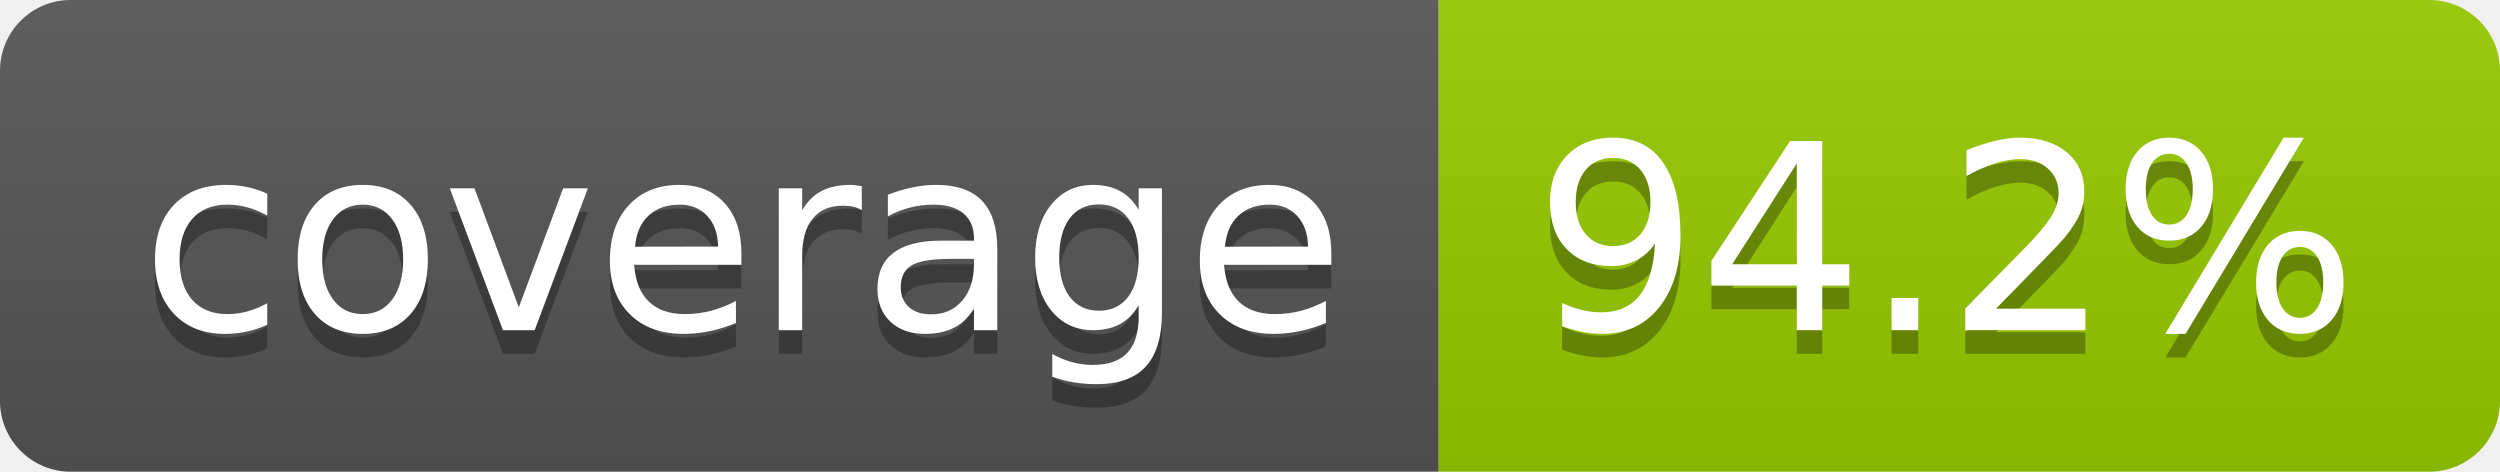
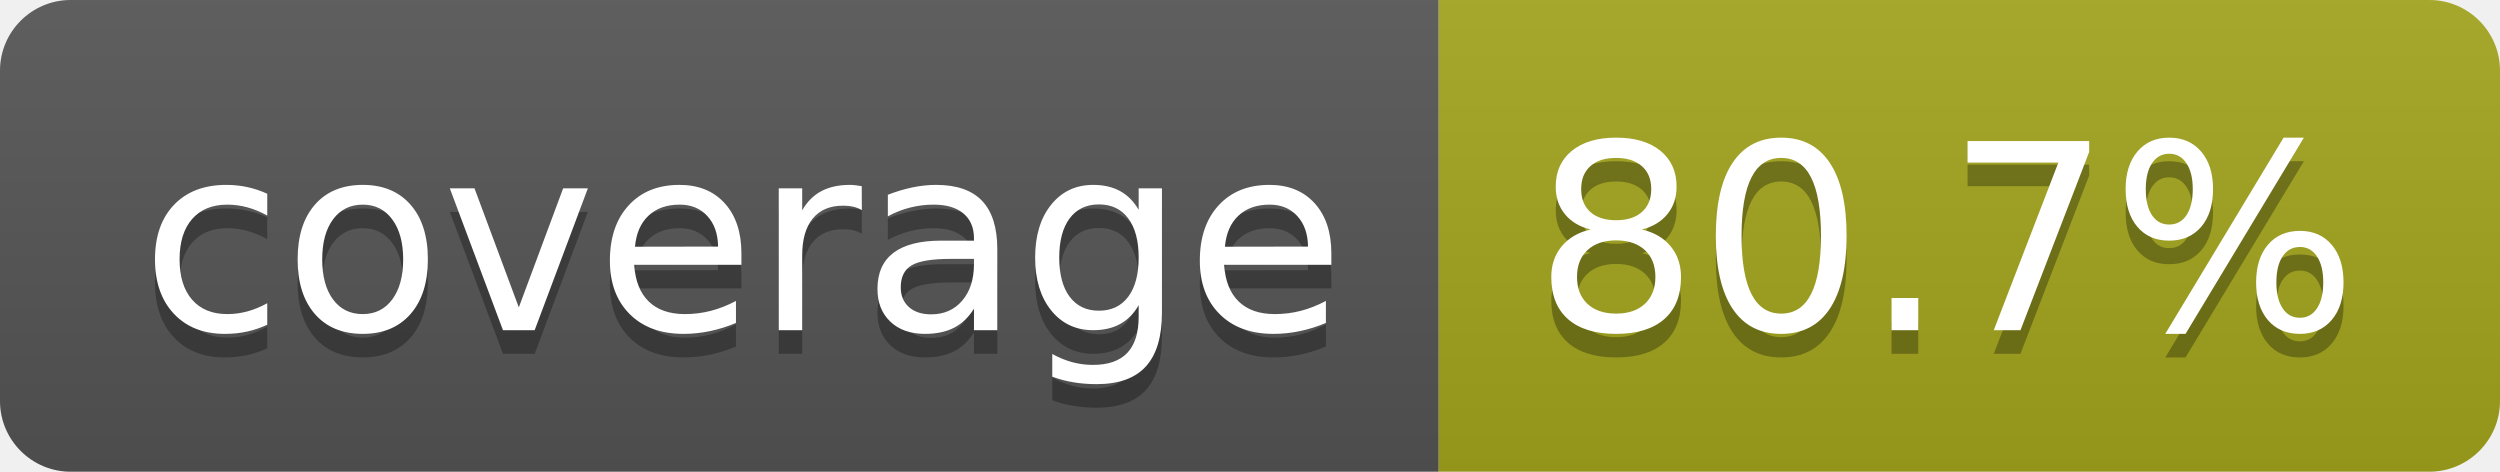
- <svg xmlns="http://www.w3.org/2000/svg" width="106" height="20" role="img" aria-label="coverage: 94.2%">
+ <svg xmlns="http://www.w3.org/2000/svg" width="106" height="20" role="img" aria-label="coverage: 80.7%">
  <linearGradient id="s" x2="0" y2="100%">
    <stop offset="0" stop-color="#bbb" stop-opacity=".1" />
    <stop offset="1" stop-opacity=".1" />
  </linearGradient>
  <clipPath id="r">
    <rect width="106" height="20" rx="3" fill="#fff" />
  </clipPath>
  <g clip-path="url(#r)">
    <rect width="61" height="20" fill="#555" />
-     <rect x="61" width="45" height="20" fill="#97ca00" />
+     <rect x="61" width="45" height="20" fill="#a4a61d" />
    <rect width="106" height="20" fill="url(#s)" />
  </g>
  <g fill="#fff" text-anchor="middle" font-family="Verdana,Geneva,DejaVu Sans,sans-serif" text-rendering="geometricPrecision" font-size="110">
    <text aria-hidden="true" x="315" y="150" fill="#010101" fill-opacity=".3" transform="scale(.1)" textLength="510">coverage</text>
    <text x="315" y="140" transform="scale(.1)" fill="#fff" textLength="510">coverage</text>
-     <text aria-hidden="true" x="825" y="150" fill="#010101" fill-opacity=".3" transform="scale(.1)" textLength="350">94.2%</text>
-     <text x="825" y="140" transform="scale(.1)" fill="#fff" textLength="350">94.2%</text>
+     <text aria-hidden="true" x="825" y="150" fill="#010101" fill-opacity=".3" transform="scale(.1)" textLength="350">80.7%</text>
+     <text x="825" y="140" transform="scale(.1)" fill="#fff" textLength="350">80.7%</text>
  </g>
</svg>
